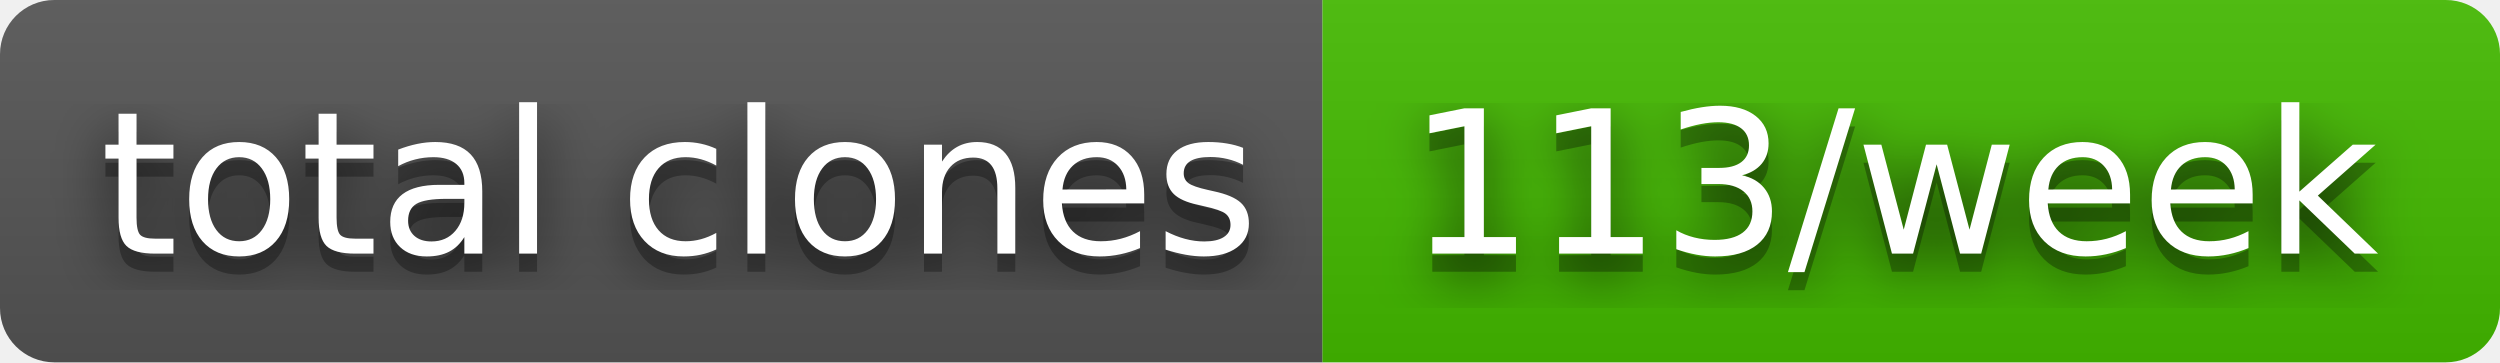
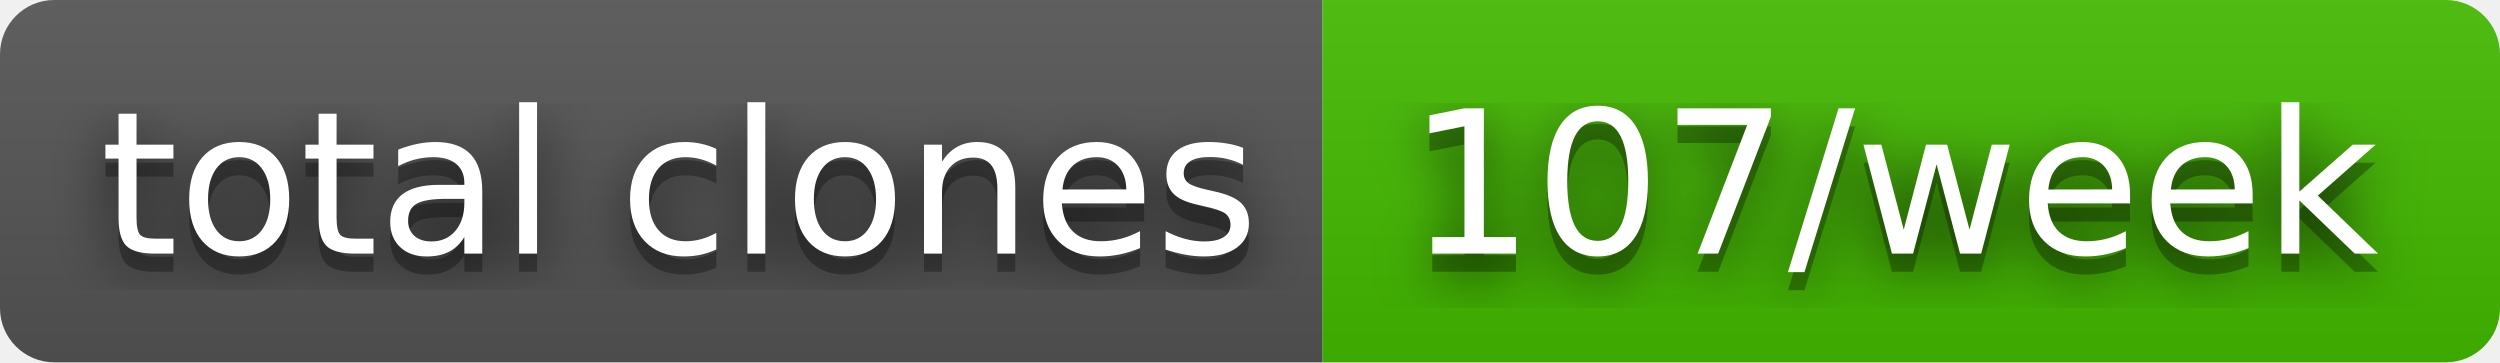
- <svg xmlns="http://www.w3.org/2000/svg" width="138" height="20" role="img" aria-label="total clones: 113/week">
+ <svg xmlns="http://www.w3.org/2000/svg" width="138" height="20" role="img" aria-label="total clones: 107/week">
  <filter id="blur">
    <feGaussianBlur stdDeviation="16" />
  </filter>
  <linearGradient id="s" x2="0" y2="100%">
    <stop offset="0" stop-color="#bbb" stop-opacity=".1" />
    <stop offset="1" stop-opacity=".1" />
  </linearGradient>
  <clipPath id="r">
    <rect width="138" height="20" rx="3" />
  </clipPath>
  <g clip-path="url(#r)">
    <rect width="73" height="20" fill="#555" />
    <rect x="73" width="65" height="20" fill="#4b0" />
    <rect width="138" height="20" fill="url(#s)" />
  </g>
  <g fill="#fff" text-anchor="middle" font-family="Verdana,Geneva,DejaVu Sans,sans-serif" text-rendering="geometricPrecision" font-size="110">
    <g transform="scale(.1)">
      <g aria-hidden="true" fill="#010101">
        <text x="375" y="150" fill-opacity=".8" filter="url(#blur)" textLength="630">total clones</text>
        <text x="375" y="150" fill-opacity=".3" textLength="630">total clones</text>
      </g>
      <text x="375" y="140" textLength="630">total clones</text>
    </g>
    <g transform="scale(.1)">
      <g aria-hidden="true" fill="#010101">
-         <text x="1045" y="150" fill-opacity=".8" filter="url(#blur)" textLength="550">113/week</text>
-         <text x="1045" y="150" fill-opacity=".3" textLength="550">113/week</text>
+         <text x="1045" y="150" fill-opacity=".8" filter="url(#blur)" textLength="550">107/week</text>
+         <text x="1045" y="150" fill-opacity=".3" textLength="550">107/week</text>
      </g>
-       <text x="1045" y="140" textLength="550">113/week</text>
+       <text x="1045" y="140" textLength="550">107/week</text>
    </g>
  </g>
</svg>
